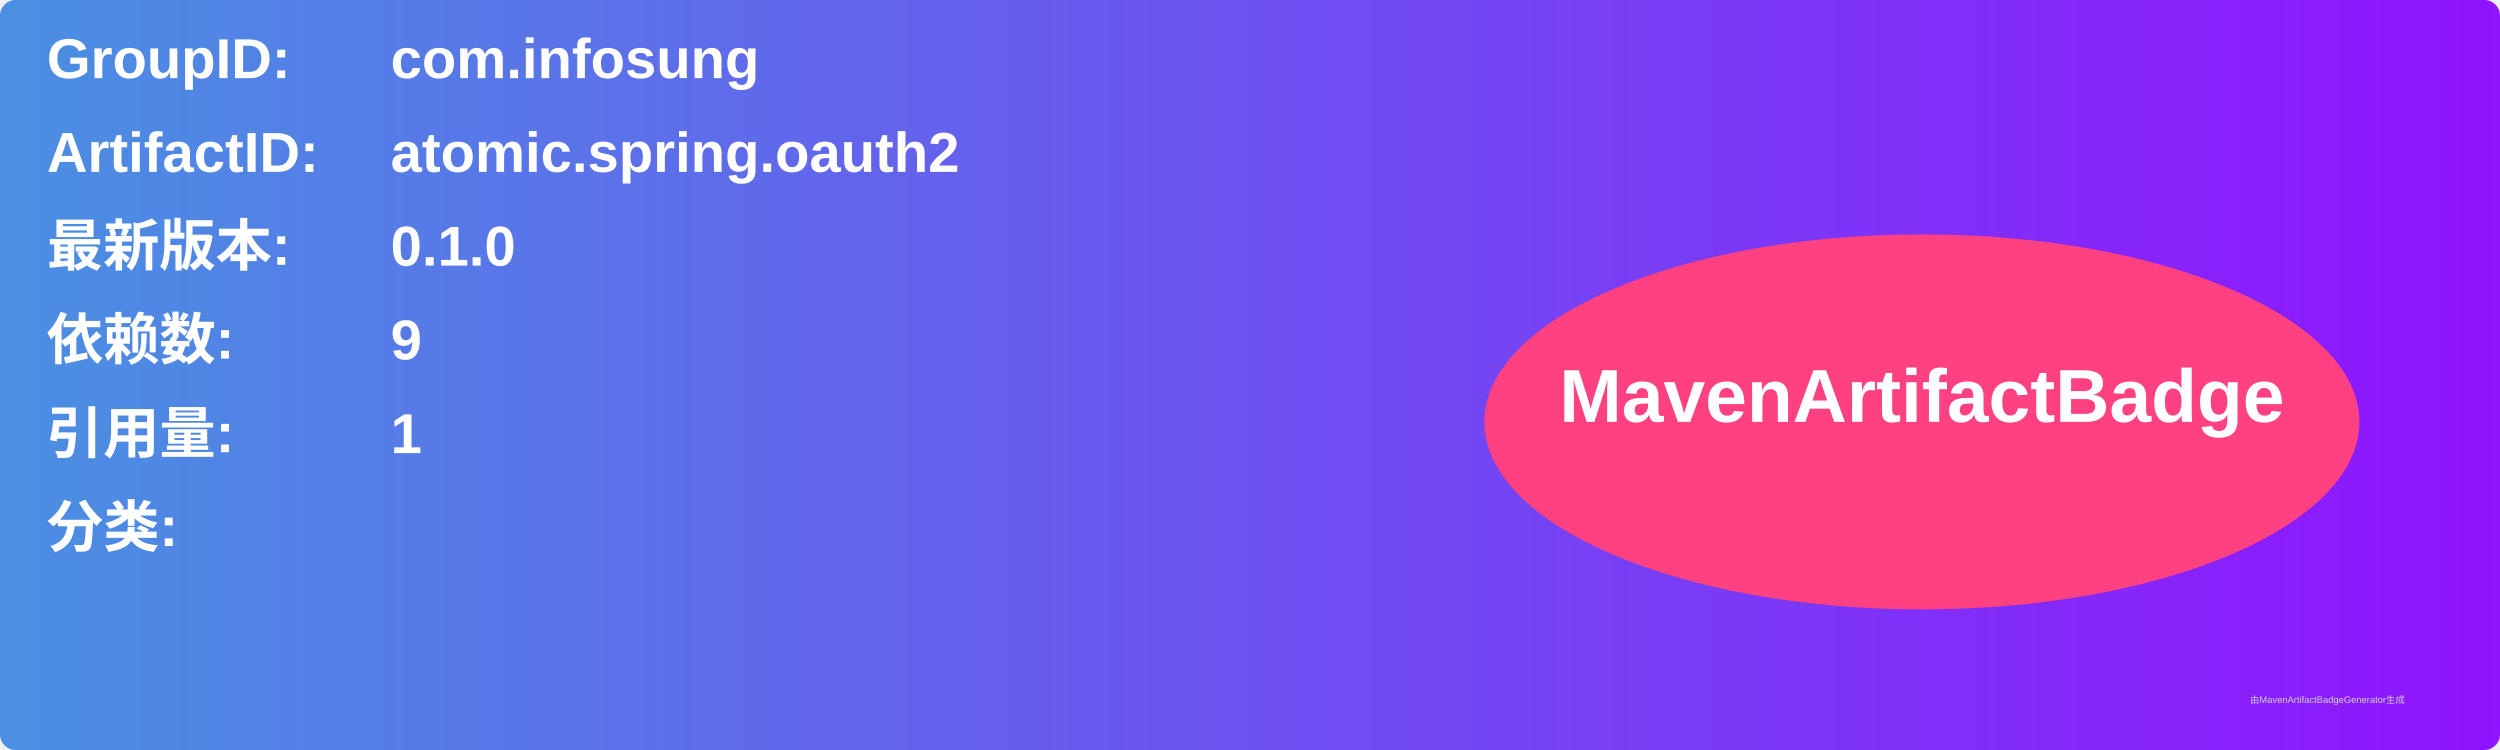
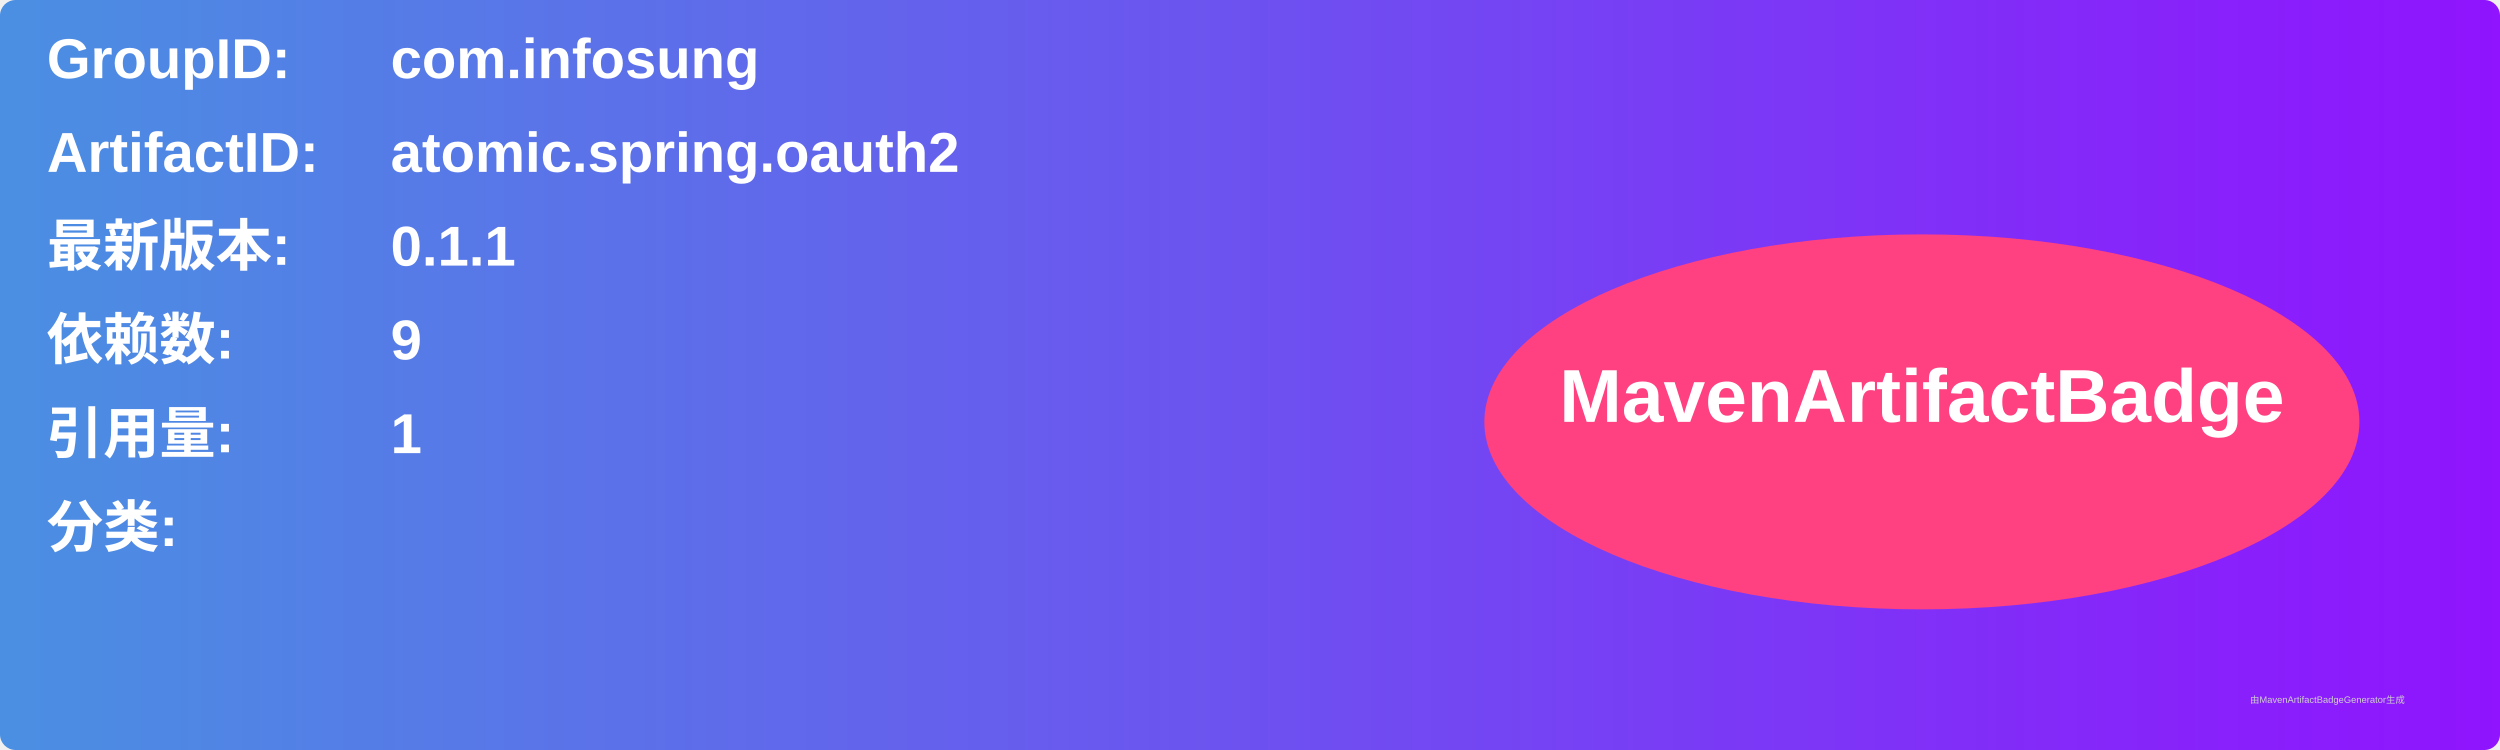
<svg xmlns="http://www.w3.org/2000/svg" width="800" height="240" viewBox="0 0 800 240">
  <linearGradient id="grad" x1="0%" y1="0%" x2="100%" y2="0%">
    <stop offset="0%" stop-color="#4a90e2" />
    <stop offset="100%" stop-color="#9013fe" />
  </linearGradient>
  <rect width="100%" height="100%" rx="5" ry="5" fill="url(#grad)" />
  <g transform="translate(15, 15)">
    <text x="0" y="10" font-family="Arial" font-size="18" fill="white" font-weight="bold" width="260">GroupID:</text>
    <text x="110" y="10" font-family="Arial" font-size="18" fill="white" font-weight="bold" width="460">com.infosung</text>
    <text x="0" y="40" font-family="Arial" font-size="18" fill="white" font-weight="bold" width="260">ArtifactID:</text>
    <text x="110" y="40" font-family="Arial" font-size="18" fill="white" font-weight="bold" width="460">atomic.spring.oauth2</text>
    <text x="0" y="70" font-family="Arial" font-size="18" fill="white" font-weight="bold">最新版本:</text>
    <text x="110" y="70" font-family="Arial" font-size="18" fill="white" font-weight="bold">
-       <tspan font-weight="bold">0.1.0</tspan>
+       <tspan font-weight="bold">0.1.1</tspan>
    </text>
    <text x="0" y="100" font-family="Arial" font-size="18" fill="white" font-weight="bold">依赖数: </text>
    <text x="110" y="100" font-family="Arial" font-size="18" fill="white">
      <tspan font-weight="bold">9</tspan>
    </text>
    <text x="0" y="130" font-family="Arial" font-size="18" fill="white" font-weight="bold">引用量: </text>
    <text x="110" y="130" font-family="Arial" font-size="18" fill="white">
      <tspan font-weight="bold">1</tspan>
    </text>
    <text x="0" y="160" font-family="Arial" font-size="18" fill="white" font-weight="bold">分类:</text>
    <text x="10" y="190" font-family="Arial" font-size="10" fill="white">
      <tspan font-weight="bold" />
    </text>
    <ellipse cx="600" cy="120" rx="140" ry="60" fill="#ff4081" />
    <text x="600" y="120" text-anchor="middle" font-family="Arial" font-size="24" fill="white" font-weight="bold">MavenArtifactBadge</text>
  </g>
  <text x="720" y="225" font-family="Arial" font-size="3" fill="#d0d0d0">由MavenArtifactBadgeGenerator生成</text>
</svg>
